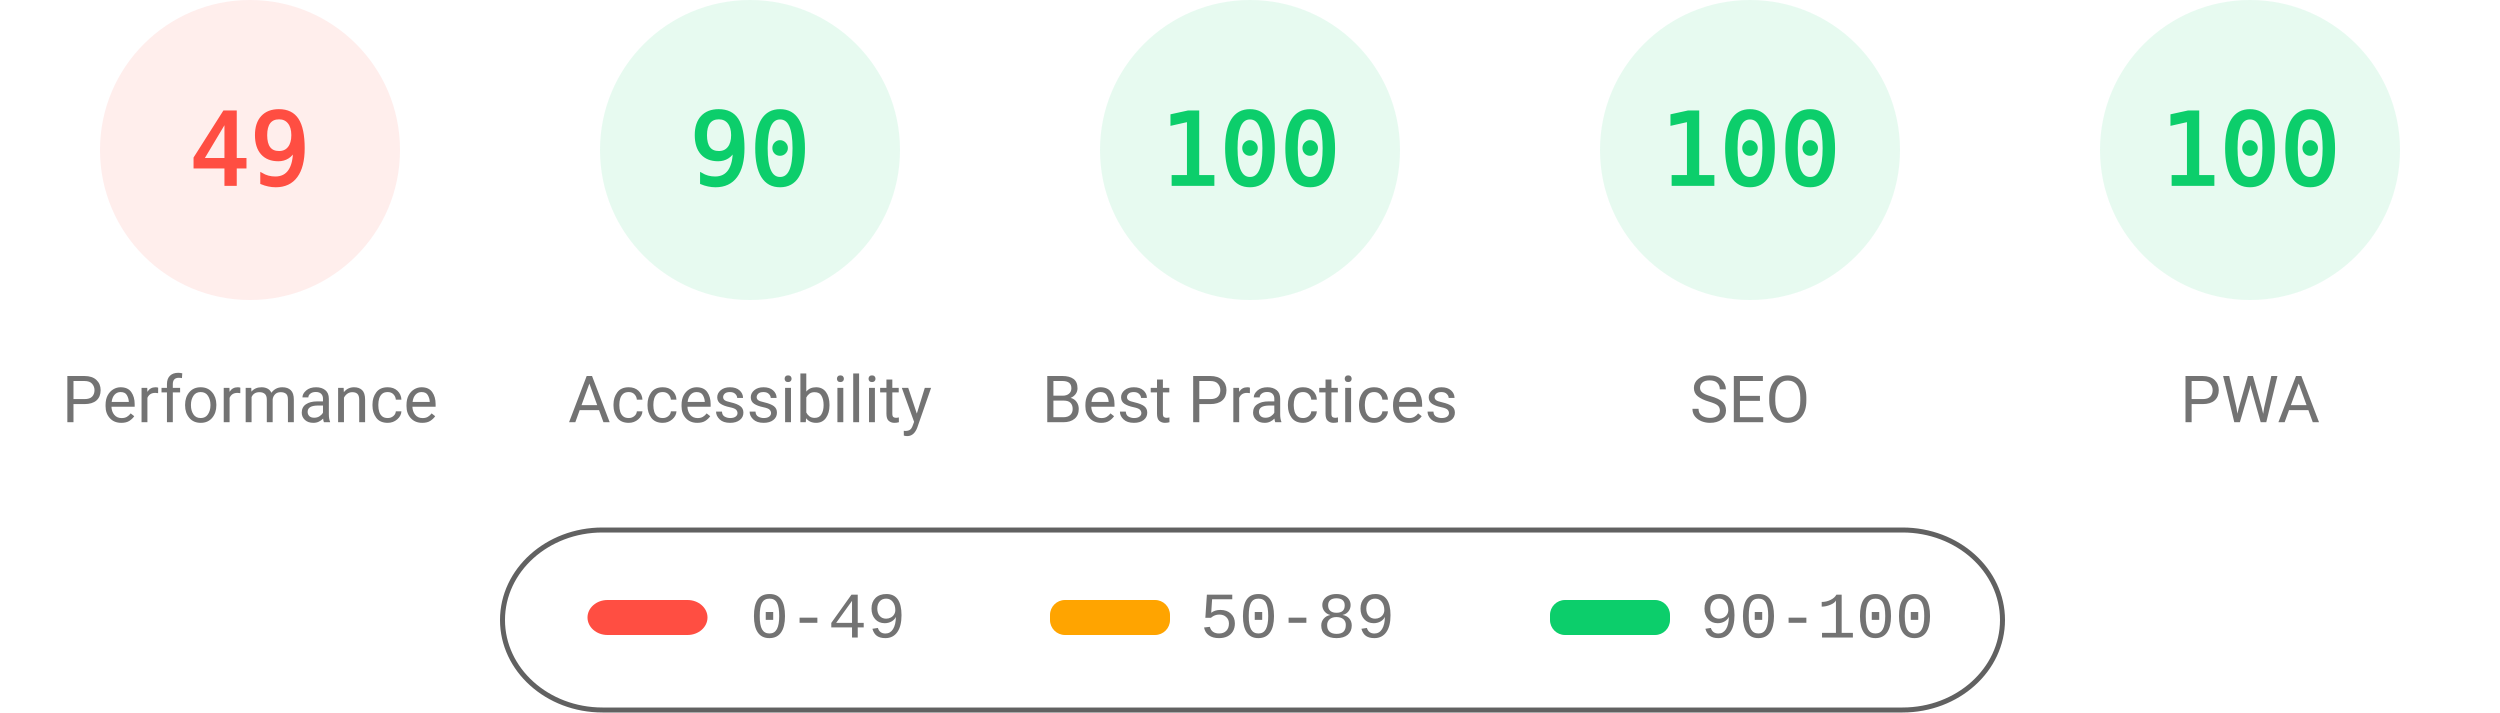
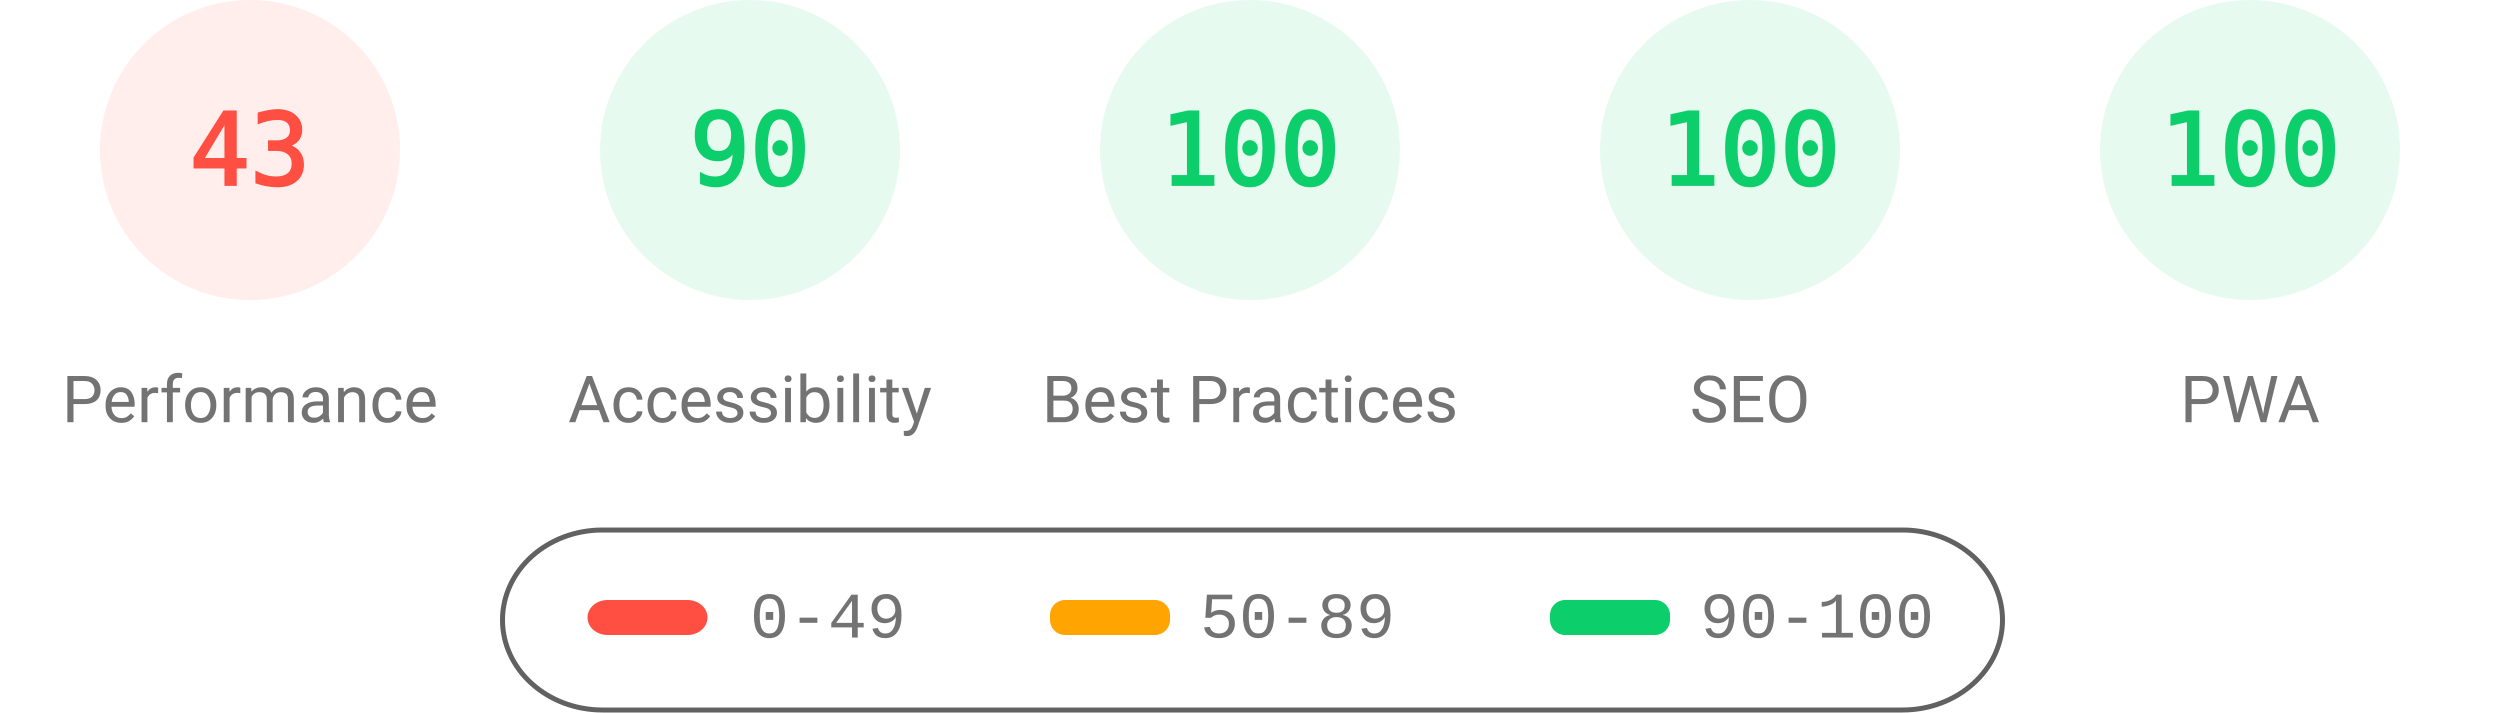
<svg xmlns="http://www.w3.org/2000/svg" fill="none" width="1000" height="285">
  <style>.gauge-base{opacity:.1}.gauge-arc{fill:none;animation-delay:250ms;stroke-linecap:round;transform:rotate(-90deg);transform-origin:100px 60px;animation:load-gauge 1s ease forwards}.guage-text{font-size:40px;font-family:monospace;text-align:center}.guage-red{color:#ff4e42;fill:#ff4e42;stroke:#ff4e42}.guage-orange{color:#ffa400;fill:#ffa400;stroke:#ffa400}.guage-green{color:#0cce6b;fill:#0cce6b;stroke:#0cce6b}.guage-undefined{color:#5c5c5c;fill:#5c5c5c;stroke:#5c5c5c}.guage-title{color:#737373;fill:#737373;stroke:none;font-size:26px;line-height:26px;font-family:Roboto,Halvetica,Arial,sans-serif}@keyframes load-gauge{from{stroke-dasharray:0 352.858}}</style>
  <svg class="guage-div guage-perf guage-red" viewBox="0 0 200 200" width="200" height="200">
    <circle class="gauge-base" r="56" cx="100" cy="60" stroke-width="8" />
-     <circle class="gauge-arc guage-arc-1" r="56" cx="100" cy="60" stroke-width="8" style="stroke-dasharray:172.41,351.858" />
-     <text class="guage-text" x="100" y="60" alignment-baseline="central" dominant-baseline="central" text-anchor="middle">49</text>
+     <circle class="gauge-arc guage-arc-1" r="56" cx="100" cy="60" stroke-width="8" style="stroke-dasharray:151.299,351.858" />
+     <text class="guage-text" x="100" y="60" alignment-baseline="central" dominant-baseline="central" text-anchor="middle">43</text>
    <text class="guage-title" x="100" y="160" alignment-baseline="central" dominant-baseline="central" text-anchor="middle">Performance</text>
  </svg>
  <svg class="guage-div guage-acc guage-green" viewBox="0 0 200 200" width="200" height="200" x="200">
    <circle class="gauge-base" r="56" cx="100" cy="60" stroke-width="8" />
    <circle class="gauge-arc guage-arc-2" r="56" cx="100" cy="60" stroke-width="8" style="stroke-dasharray:316.672,351.858" />
    <text class="guage-text" x="100" y="60" alignment-baseline="central" dominant-baseline="central" text-anchor="middle">90</text>
    <text class="guage-title" x="100" y="160" alignment-baseline="central" dominant-baseline="central" text-anchor="middle">Accessibility</text>
  </svg>
  <svg class="guage-div guage-best guage-green" viewBox="0 0 200 200" width="200" height="200" x="400">
    <circle class="gauge-base" r="56" cx="100" cy="60" stroke-width="8" />
    <circle class="gauge-arc guage-arc-3" r="56" cx="100" cy="60" stroke-width="8" style="stroke-dasharray:351.858,351.858" />
    <text class="guage-text" x="100" y="60" alignment-baseline="central" dominant-baseline="central" text-anchor="middle">100</text>
    <text class="guage-title" x="100" y="160" alignment-baseline="central" dominant-baseline="central" text-anchor="middle">Best Practices</text>
  </svg>
  <svg class="guage-div guage-seo guage-green" viewBox="0 0 200 200" width="200" height="200" x="600">
    <circle class="gauge-base" r="56" cx="100" cy="60" stroke-width="8" />
    <circle class="gauge-arc guage-arc-4" r="56" cx="100" cy="60" stroke-width="8" style="stroke-dasharray:351.858,351.858" />
    <text class="guage-text" x="100" y="60" alignment-baseline="central" dominant-baseline="central" text-anchor="middle">100</text>
    <text class="guage-title" x="100" y="160" alignment-baseline="central" dominant-baseline="central" text-anchor="middle">SEO</text>
  </svg>
  <svg class="guage-div guage-pwa guage-green" viewBox="0 0 200 200" width="200" height="200" x="800">
    <circle class="gauge-base" r="56" cx="100" cy="60" stroke-width="8" />
    <circle class="gauge-arc guage-arc-4" r="56" cx="100" cy="60" stroke-width="8" style="stroke-dasharray:351.858,351.858" />
    <text class="guage-text" x="100" y="60" alignment-baseline="central" dominant-baseline="central" text-anchor="middle">100</text>
    <text class="guage-title" x="100" y="160" alignment-baseline="central" dominant-baseline="central" text-anchor="middle">PWA</text>
  </svg>
  <svg width="604" height="76" x="200" y="210">
    <path fill="none" id="canvas_background" d="M-1-1h604v80H-1z" />
    <rect fill-opacity="0" stroke="#616161" stroke-width="2" rx="40" id="svg_2" height="72" width="600" y="2" x="1" fill="#000" />
    <rect stroke="#000" rx="8" id="svg_3" height="14" width="48" y="30" x="35" stroke-opacity="null" stroke-width="0" fill="#ff4e42" />
    <rect stroke="#000" rx="6" id="svg_4" height="14" width="48" y="30" x="220" stroke-opacity="null" stroke-width="0" fill="#ffa400" />
    <rect stroke="#000" rx="6" id="svg_5" height="14" width="48" y="30" x="420" stroke-opacity="null" stroke-width="0" fill="#0cce6b" />
    <text xml:space="preserve" text-anchor="start" font-family="'Courier New', Courier, monospace" font-size="26" id="svg_6" y="45" x="100" stroke-opacity="null" stroke-width="0" stroke="#000" fill="#737373">0-49</text>
    <text xml:space="preserve" text-anchor="start" font-family="'Courier New', Courier, monospace" font-size="26" id="svg_7" y="45" x="280" stroke-opacity="null" stroke-width="0" stroke="#000" fill="#737373">50-89</text>
    <text xml:space="preserve" text-anchor="start" font-family="'Courier New', Courier, monospace" font-size="26" id="svg_8" y="45" x="480" stroke-opacity="null" stroke-width="0" stroke="#000" fill="#737373">90-100</text>
  </svg>
</svg>
